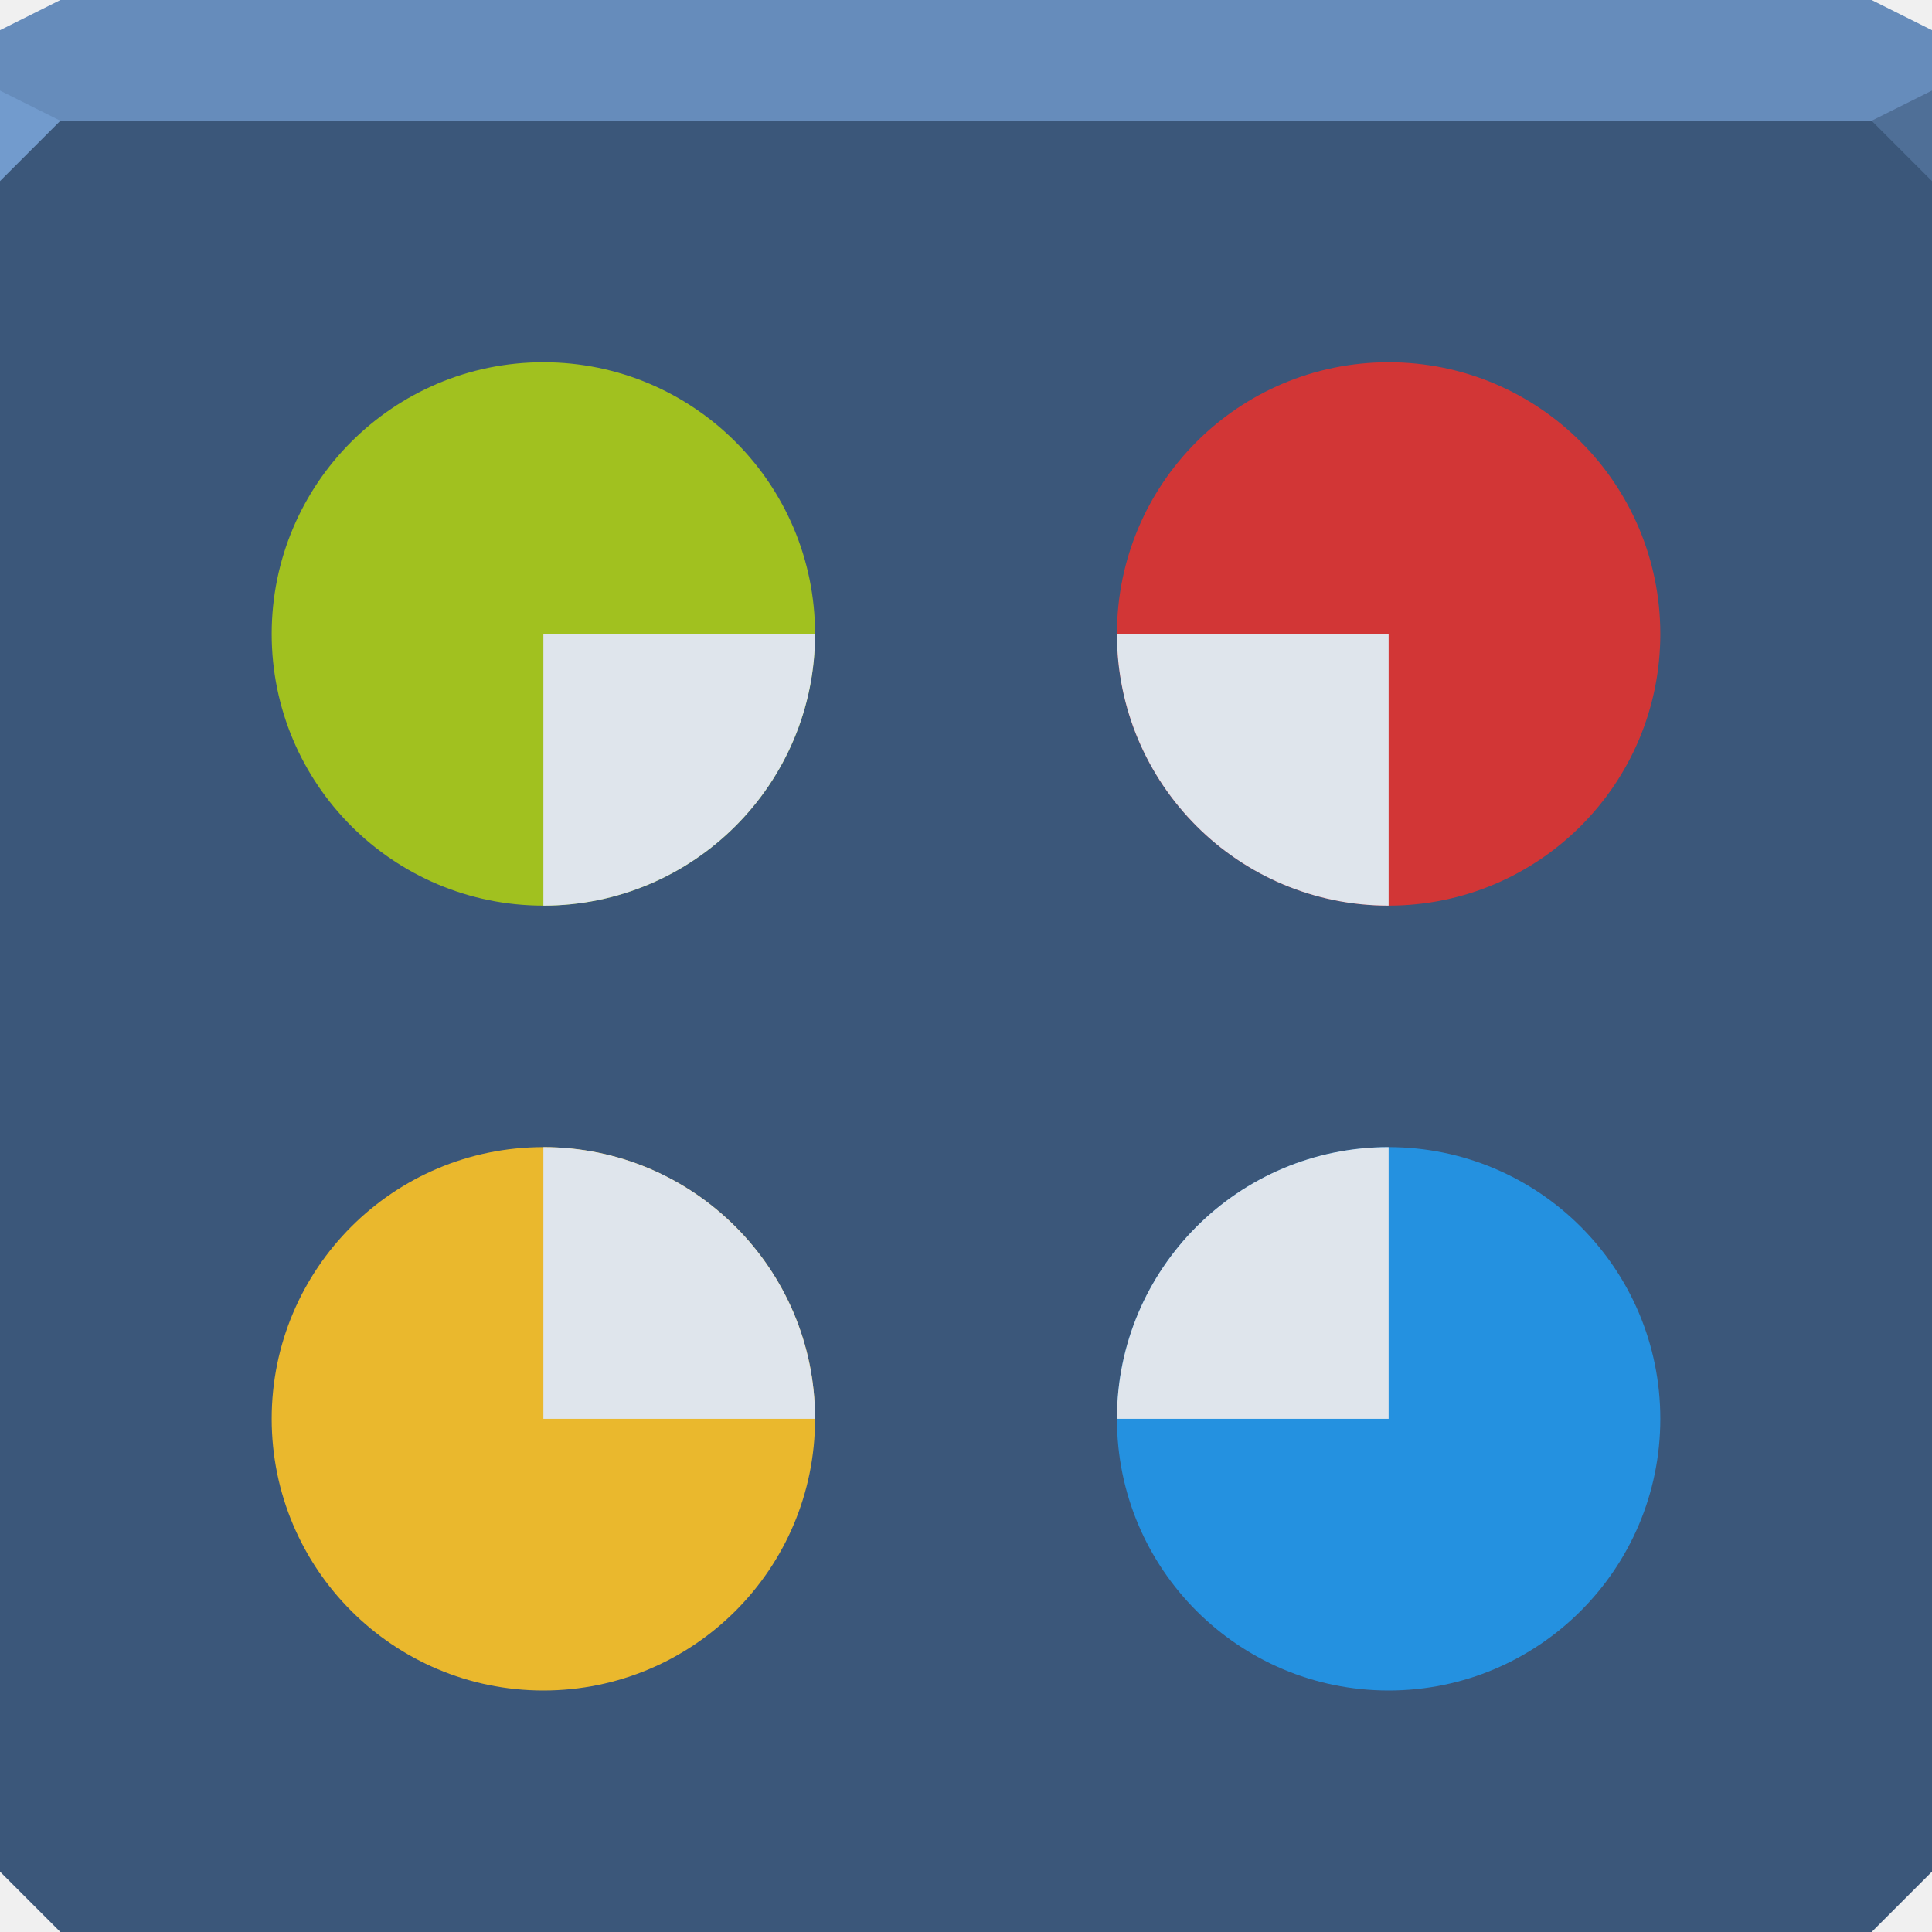
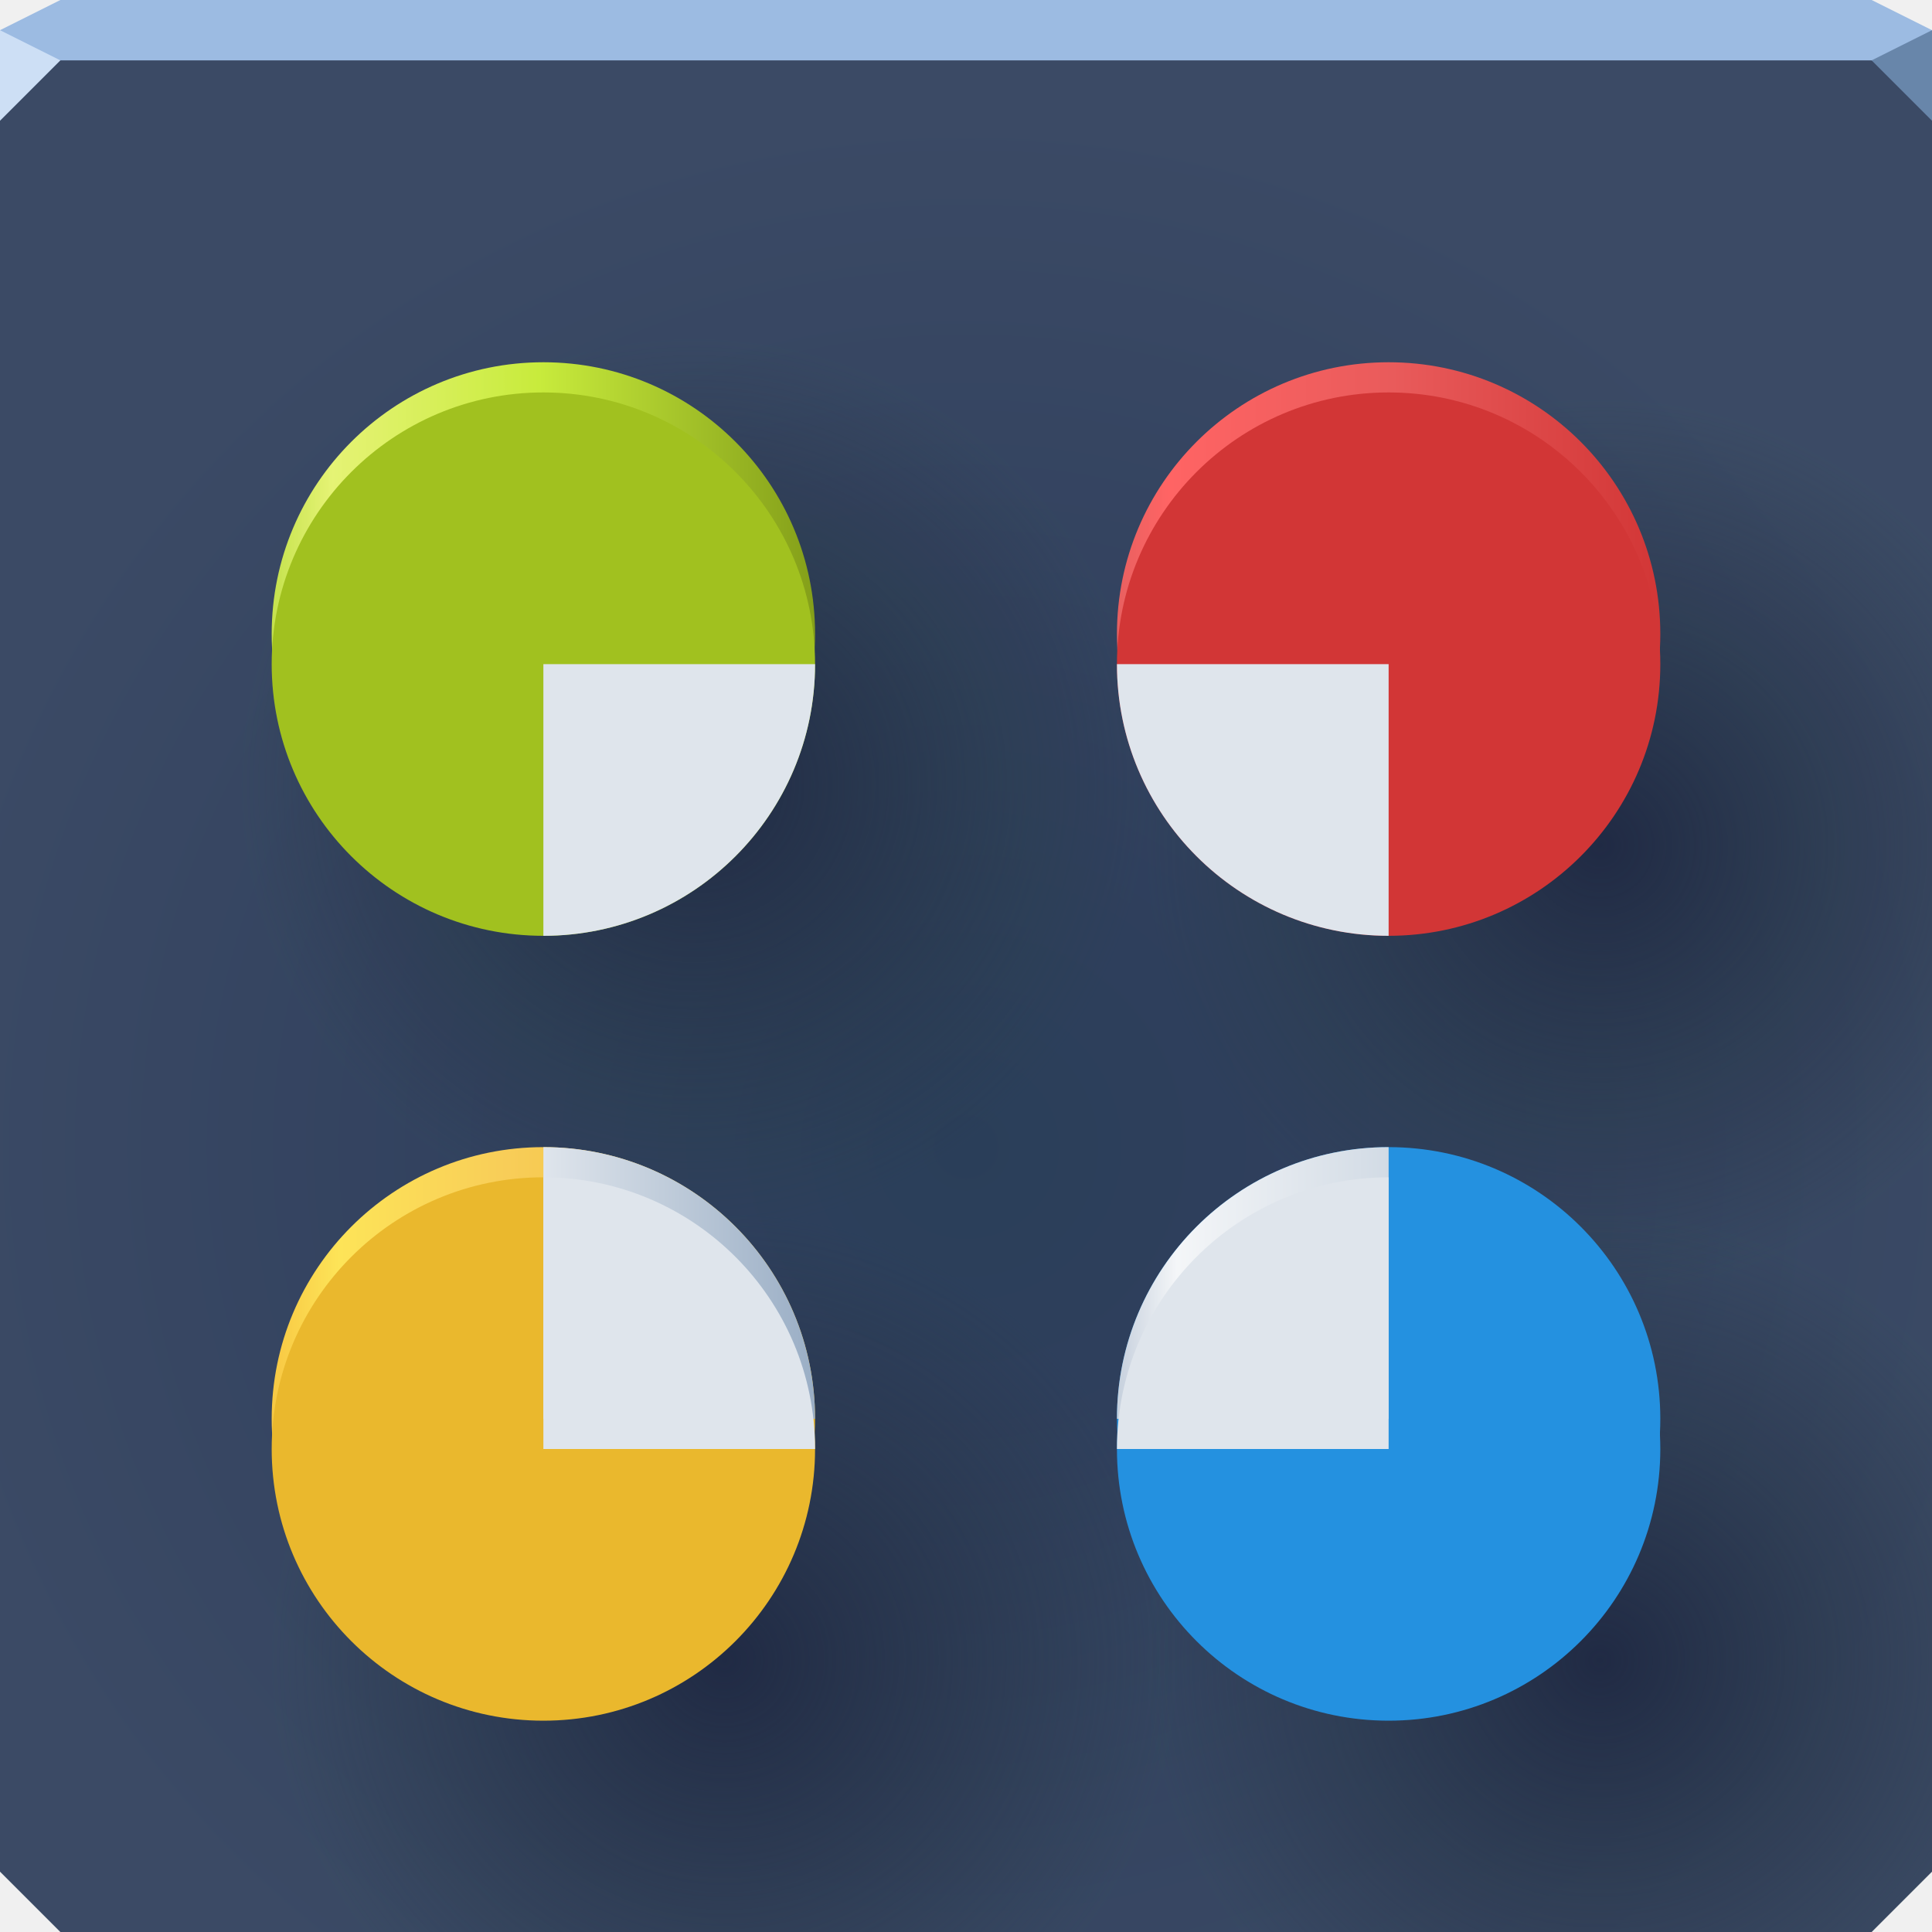
- <svg xmlns="http://www.w3.org/2000/svg" width="64" height="64" id="svg13094" version="1.1">
-   <defs id="defs13096" />
-   <path style="color:#000000;display:inline;overflow:visible;visibility:visible;opacity:1;fill:#3b577a;fill-opacity:1;fill-rule:nonzero;stroke:none;stroke-width:1;stroke-linecap:butt;stroke-linejoin:miter;stroke-miterlimit:4;stroke-dasharray:none;stroke-dashoffset:0;stroke-opacity:1;marker:none;enable-background:accumulate" d="m 0,4 0,30 0,28 2,2 30,0 30,0 2,-2 L 64,34 64,4 32,4 0,4 Z" id="path4095" />
-   <path style="color:#000000;display:inline;overflow:visible;visibility:visible;opacity:1;fill:#668cbb;fill-opacity:1;fill-rule:nonzero;stroke:none;stroke-width:2.286;stroke-linecap:butt;stroke-linejoin:miter;stroke-miterlimit:4;stroke-dasharray:none;stroke-dashoffset:0;stroke-opacity:1;marker:none;enable-background:accumulate" d="M 2,0 0,1 0,4 32,4 64,4 64,1 62,0 32,0 2,0 Z" id="path4090" />
-   <path style="opacity:1;fill:#729bcd;fill-opacity:1;fill-rule:nonzero;stroke-width:1;stroke-linecap:butt;stroke-linejoin:miter;stroke-miterlimit:4;stroke-dasharray:none;stroke-dashoffset:0;stroke-opacity:1" d="M 0,3 0,6 2,4 Z" id="path4298" />
-   <path d="M 64,6 62,4 64,3 Z" id="path3028" style="opacity:1;fill:#4f6f97;fill-opacity:1;stroke:none;stroke-width:0.623;stroke-linecap:butt;stroke-linejoin:miter;stroke-miterlimit:4;stroke-dasharray:none;stroke-dashoffset:0;stroke-opacity:1;marker:none" />
-   <g id="g3043" transform="translate(-0.6250001,0.082283)" />
-   <g id="scalable" transform="matrix(1.038589,0,0,1.038589,1214.722,1878.812)" style="fill:#ffffff" />
-   <g id="g3801" transform="translate(-0.5,0)">
-     <path transform="matrix(-0.375,0,0,-0.375,30.875,34.125)" style="color:#000000;display:inline;overflow:visible;visibility:visible;fill:#a1c11f;fill-opacity:1;fill-rule:evenodd;stroke:none;stroke-width:1.333;marker:none;enable-background:accumulate" d="M 57,35 A 24,24 0 0 1 33,59 24,24 0 0 1 9,35 24,24 0 0 1 33,11 24,24 0 0 1 57,35 Z" id="path3920" />
-     <path style="color:#000000;fill:#dfe5ec;fill-opacity:1;fill-rule:evenodd;stroke:none;stroke-width:1;marker:none;visibility:visible;display:inline;overflow:visible;enable-background:accumulate;opacity:1;stroke-linecap:butt;stroke-linejoin:miter;stroke-miterlimit:4;stroke-dasharray:none;stroke-dashoffset:0;stroke-opacity:1" d="M 18 21 L 18 30 C 22.971 30 27 25.971 27 21 L 18 21 z " transform="translate(0.5,0)" id="path3026" />
-     <path transform="matrix(-0.375,0,0,-0.375,30.875,60.125)" style="color:#000000;display:inline;overflow:visible;visibility:visible;fill:#eab82d;fill-opacity:1;fill-rule:evenodd;stroke:none;stroke-width:1.333;marker:none;enable-background:accumulate" d="M 57,35 A 24,24 0 0 1 33,59 24,24 0 0 1 9,35 24,24 0 0 1 33,11 24,24 0 0 1 57,35 Z" id="path3922" />
-     <path transform="matrix(-0.375,0,0,-0.375,58.875,34.125)" style="color:#000000;display:inline;overflow:visible;visibility:visible;fill:#d23636;fill-opacity:1;fill-rule:evenodd;stroke:none;stroke-width:1.333;marker:none;enable-background:accumulate" d="M 57,35 A 24,24 0 0 1 33,59 24,24 0 0 1 9,35 24,24 0 0 1 33,11 24,24 0 0 1 57,35 Z" id="path3924" />
-     <path style="color:#000000;fill:#dfe5ec;fill-opacity:1;fill-rule:evenodd;stroke:none;stroke-width:1;marker:none;visibility:visible;display:inline;overflow:visible;enable-background:accumulate;opacity:1;stroke-linecap:butt;stroke-linejoin:miter;stroke-miterlimit:4;stroke-dasharray:none;stroke-dashoffset:0;stroke-opacity:1" d="M 37 21 C 37 25.971 41.029 30 46 30 L 46 21 L 37 21 z " transform="translate(0.5,0)" id="path3029" />
-     <path transform="matrix(-0.375,0,0,-0.375,58.875,60.125)" style="color:#000000;display:inline;overflow:visible;visibility:visible;fill:#2491e0;fill-opacity:1;fill-rule:evenodd;stroke:none;stroke-width:1.333;marker:none;enable-background:accumulate" d="M 57,35 A 24,24 0 0 1 33,59 24,24 0 0 1 9,35 24,24 0 0 1 33,11 24,24 0 0 1 57,35 Z" id="path3926" />
-     <path style="color:#000000;fill:#dfe5ec;fill-opacity:1;fill-rule:evenodd;stroke:none;stroke-width:1;marker:none;visibility:visible;display:inline;overflow:visible;enable-background:accumulate;opacity:1;stroke-linecap:butt;stroke-linejoin:miter;stroke-miterlimit:4;stroke-dasharray:none;stroke-dashoffset:0;stroke-opacity:1" d="m 46.5,38 c -4.971,0 -9,4.029 -9,9 l 9,0 0,-9 z" id="path3835-2" />
-     <path style="color:#000000;fill:#dfe5ec;fill-opacity:1;fill-rule:evenodd;stroke:none;stroke-width:1;marker:none;visibility:visible;display:inline;overflow:visible;enable-background:accumulate;opacity:1;stroke-linecap:butt;stroke-linejoin:miter;stroke-miterlimit:4;stroke-dasharray:none;stroke-dashoffset:0;stroke-opacity:1" d="m 18.5,38 c 4.971,0 9,4.029 9,9 l -9,0 0,-9 z" id="path3835-2-3" />
-   </g>
+ <svg xmlns="http://www.w3.org/2000/svg" xmlns:xlink="http://www.w3.org/1999/xlink" width="64" height="64" version="1.1">
+   <defs>
+     <linearGradient id="a">
+       <stop stop-color="#202a44" offset="0" />
+       <stop stop-color="#293747" stop-opacity=".009" offset="1" />
+     </linearGradient>
+     <linearGradient id="k" x1="18" x2="27" y1="38" y2="38" gradientUnits="userSpaceOnUse">
+       <stop stop-color="#dfe5ec" offset="0" />
+       <stop stop-color="#9aaec5" offset="1" />
+     </linearGradient>
+     <linearGradient id="j" x1="37" x2="46" y1="38" y2="38" gradientUnits="userSpaceOnUse">
+       <stop stop-color="#c6d0dd" offset="0" />
+       <stop stop-color="#f4f6f8" offset=".22" />
+       <stop stop-color="#d2dbe5" offset="1" />
+     </linearGradient>
+     <linearGradient id="i" x1="9" x2="27" y1="39" y2="39" gradientUnits="userSpaceOnUse">
+       <stop stop-color="#f8c843" offset="0" />
+       <stop stop-color="#fde458" offset=".124" />
+       <stop stop-color="#f8cd58" offset=".433" />
+       <stop stop-color="#eab82d" offset="1" />
+     </linearGradient>
+     <linearGradient id="h" x1="9" x2="27" y1="12" y2="12" gradientUnits="userSpaceOnUse">
+       <stop stop-color="#c5e24d" offset="0" />
+       <stop stop-color="#ebf975" stop-opacity=".965" offset=".111" />
+       <stop stop-color="#c8eb3c" offset=".492" />
+       <stop stop-color="#849f19" offset="1" />
+     </linearGradient>
+     <linearGradient id="g" x1="37" x2="55" y1="21" y2="21" gradientUnits="userSpaceOnUse">
+       <stop stop-color="#e86060" offset="0" />
+       <stop stop-color="#ff6464" offset=".095" />
+       <stop stop-color="#e95b5b" offset=".508" />
+       <stop stop-color="#d23636" offset="1" />
+     </linearGradient>
+     <radialGradient id="f" cx="25.905" cy="86.835" r="32" gradientTransform="matrix(.46875 0 0 .46143 11.857 14.932)" gradientUnits="userSpaceOnUse" xlink:href="#a" />
+     <radialGradient id="e" cx="32" cy="37.608" r="32" gradientTransform="matrix(1.0938 0 0 1.0767 -3 -2.4915)" gradientUnits="userSpaceOnUse">
+       <stop stop-color="#2a3e59" offset="0" />
+       <stop stop-color="#3b4e65" offset="1" />
+     </radialGradient>
+     <radialGradient id="d" cx="23.771" cy="23.986" r="32" gradientTransform="matrix(.46875 0 0 .46143 11.857 14.932)" gradientUnits="userSpaceOnUse" xlink:href="#a" />
+     <radialGradient id="c" cx="87.771" cy="28.32" r="32" gradientTransform="matrix(.46875 0 0 .46143 11.857 14.932)" gradientUnits="userSpaceOnUse" xlink:href="#a" />
+     <radialGradient id="b" cx="87.771" cy="86.835" r="32" gradientTransform="matrix(.46875 0 0 .46143 11.857 14.932)" gradientUnits="userSpaceOnUse" xlink:href="#a" />
+   </defs>
+   <path d="m0 1v33 28l2 2h30 30l2-2v-28-33h-32z" color="#000000" fill="url(#e)" />
+   <path d="m0 1v33 28l2 2h30 30l2-2v-28-33h-32z" color="#000000" fill="url(#d)" />
+   <path d="m0 1v33 28l2 2h30 30l2-2v-28-33h-32z" color="#000000" fill="url(#c)" />
+   <path d="m0 1v33 28l2 2h30 30l2-2v-28-33h-32z" color="#000000" fill="url(#b)" />
+   <path d="m0 1v33 28l2 2h30 30l2-2v-28-33h-32z" color="#000000" fill="url(#f)" />
+   <path d="m2 0-2 1v1h32 32v-1l-2-1h-30z" color="#000000" fill="#9cbbe2" />
+   <path d="m0 1v3l2-2z" fill="#cddff5" />
+   <path d="m64 4-2-2 2-1z" fill="#6886aa" />
+   <path d="m9 21a9 9 0 0 1 9-9 9 9 0 0 1 9 9 9 9 0 0 1-9 9 9 9 0 0 1-9-9z" color="#000000" fill="url(#h)" fill-rule="evenodd" />
+   <path d="m9 22a9 9 0 0 1 9-9 9 9 0 0 1 9 9 9 9 0 0 1-9 9 9 9 0 0 1-9-9z" color="#000000" fill="#a1c11f" fill-rule="evenodd" />
+   <path d="m18 22v9c4.971 0 9-4.029 9-9z" color="#000000" fill="#dfe5ec" fill-rule="evenodd" />
+   <path d="m9 47a9 9 0 0 1 9-9 9 9 0 0 1 9 9 9 9 0 0 1-9 9 9 9 0 0 1-9-9z" color="#000000" fill="url(#i)" fill-rule="evenodd" />
+   <path d="m9 48a9 9 0 0 1 9-9 9 9 0 0 1 9 9 9 9 0 0 1-9 9 9 9 0 0 1-9-9z" color="#000000" fill="#eab82d" fill-rule="evenodd" />
+   <path d="m37 21a9 9 0 0 1 9-9 9 9 0 0 1 9 9 9 9 0 0 1-9 9 9 9 0 0 1-9-9z" color="#000000" fill="url(#g)" fill-rule="evenodd" />
+   <path d="m37 22a9 9 0 0 1 9-9 9 9 0 0 1 9 9 9 9 0 0 1-9 9 9 9 0 0 1-9-9z" color="#000000" fill="#d23636" fill-rule="evenodd" />
+   <path d="m37 22c0 4.971 4.029 9 9 9v-9z" color="#000000" fill="#dfe5ec" fill-rule="evenodd" />
+   <path d="m37 47a9 9 0 0 1 9-9 9 9 0 0 1 9 9 9 9 0 0 1-9 9 9 9 0 0 1-9-9z" color="#000000" fill="#2491e0" fill-rule="evenodd" />
+   <path d="m37 48a9 9 0 0 1 9-9 9 9 0 0 1 9 9 9 9 0 0 1-9 9 9 9 0 0 1-9-9z" color="#000000" fill="#2491e0" fill-rule="evenodd" />
+   <path d="m46 38c-4.971 0-9 4.029-9 9h9z" color="#000000" fill="url(#j)" fill-rule="evenodd" />
+   <path d="m46 39c-4.971 0-9 4.029-9 9h9z" color="#000000" fill="#dfe5ec" fill-rule="evenodd" />
+   <path d="m18 38c4.971 0 9 4.029 9 9h-9z" color="#000000" fill="url(#k)" fill-rule="evenodd" />
+   <path d="m18 39c4.971 0 9 4.029 9 9h-9z" color="#000000" fill="#dfe5ec" fill-rule="evenodd" />
</svg>
